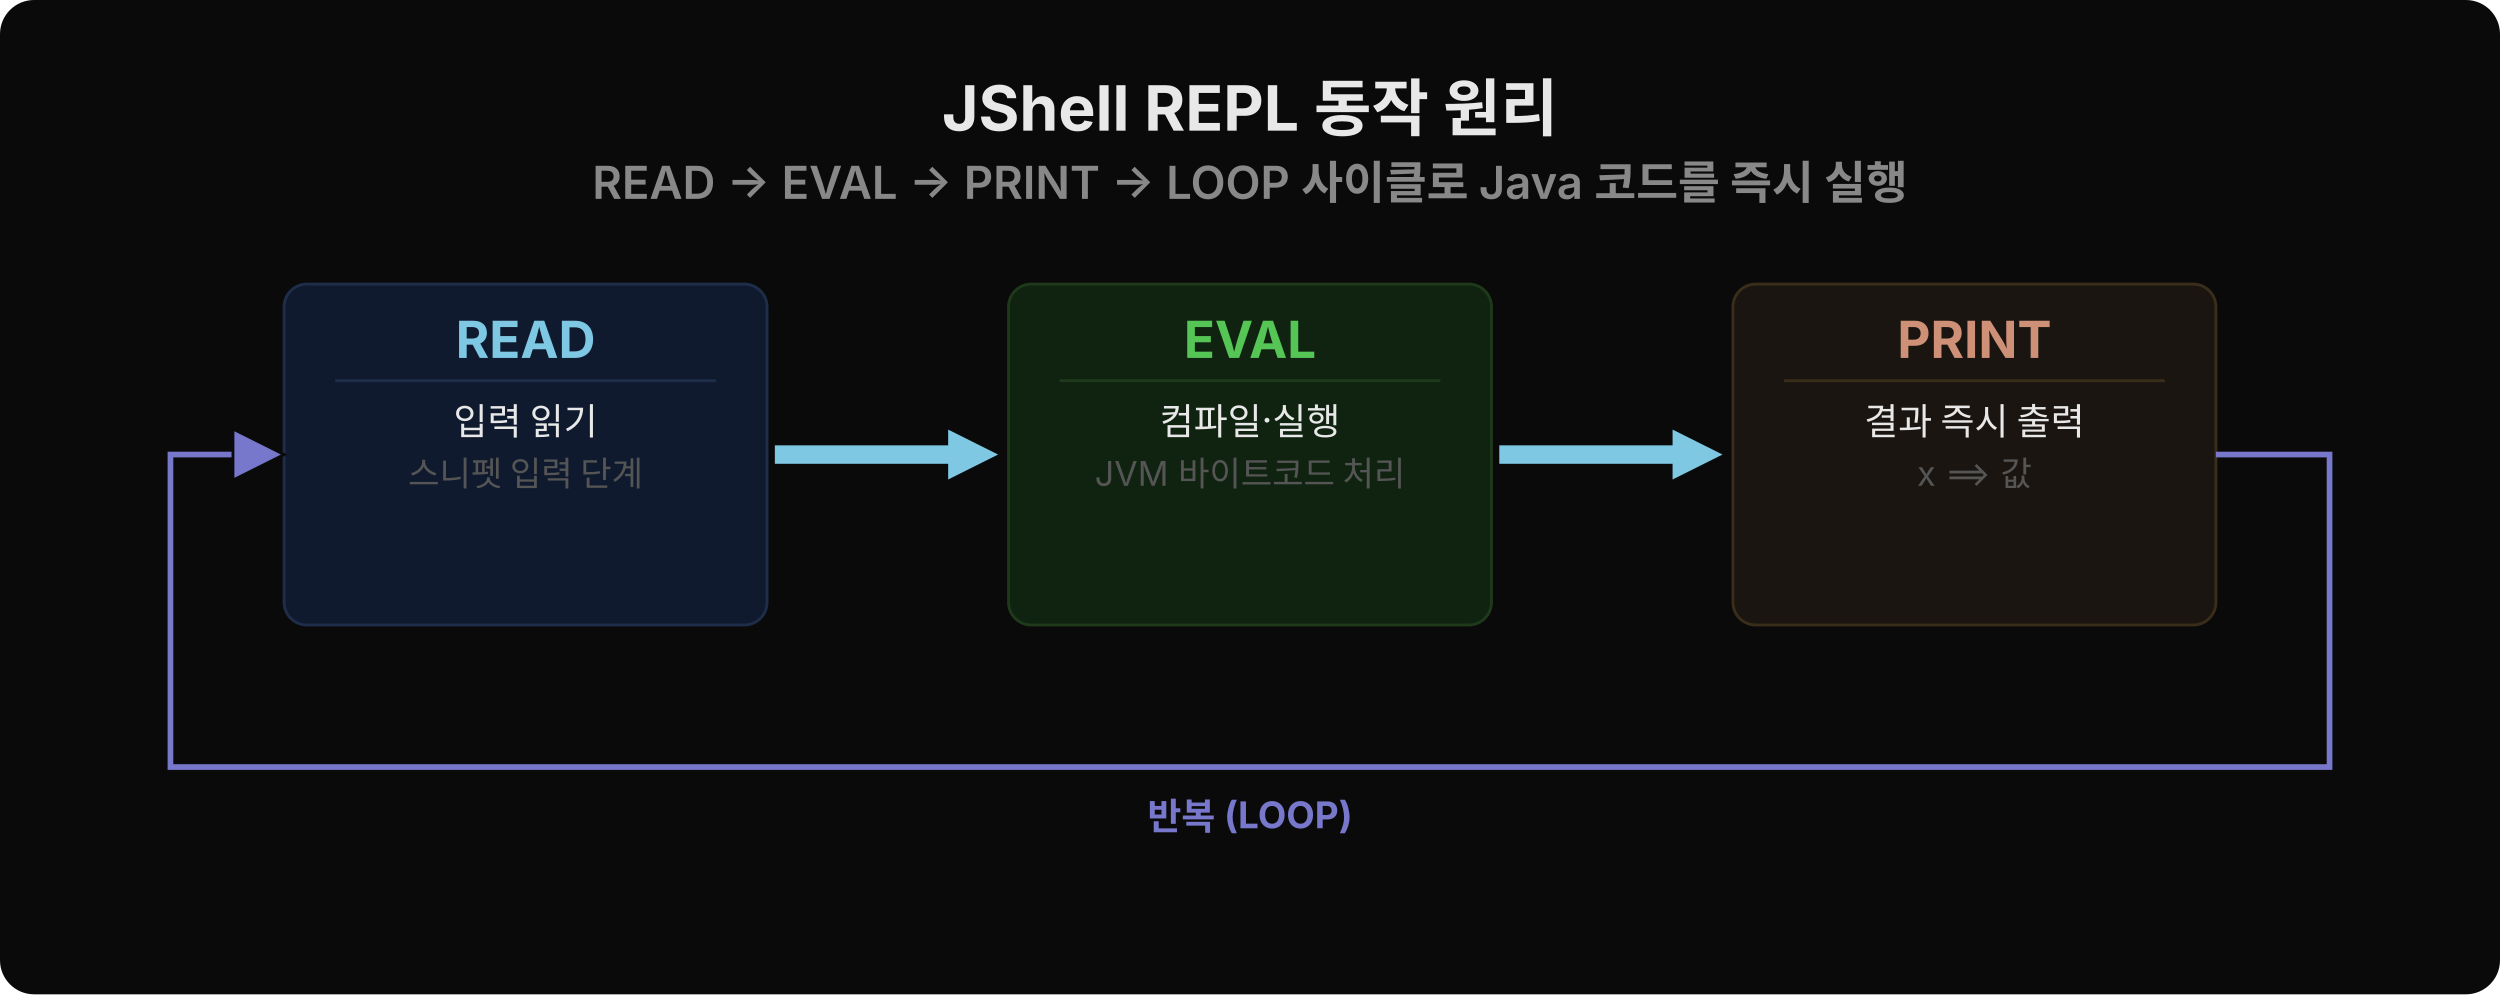
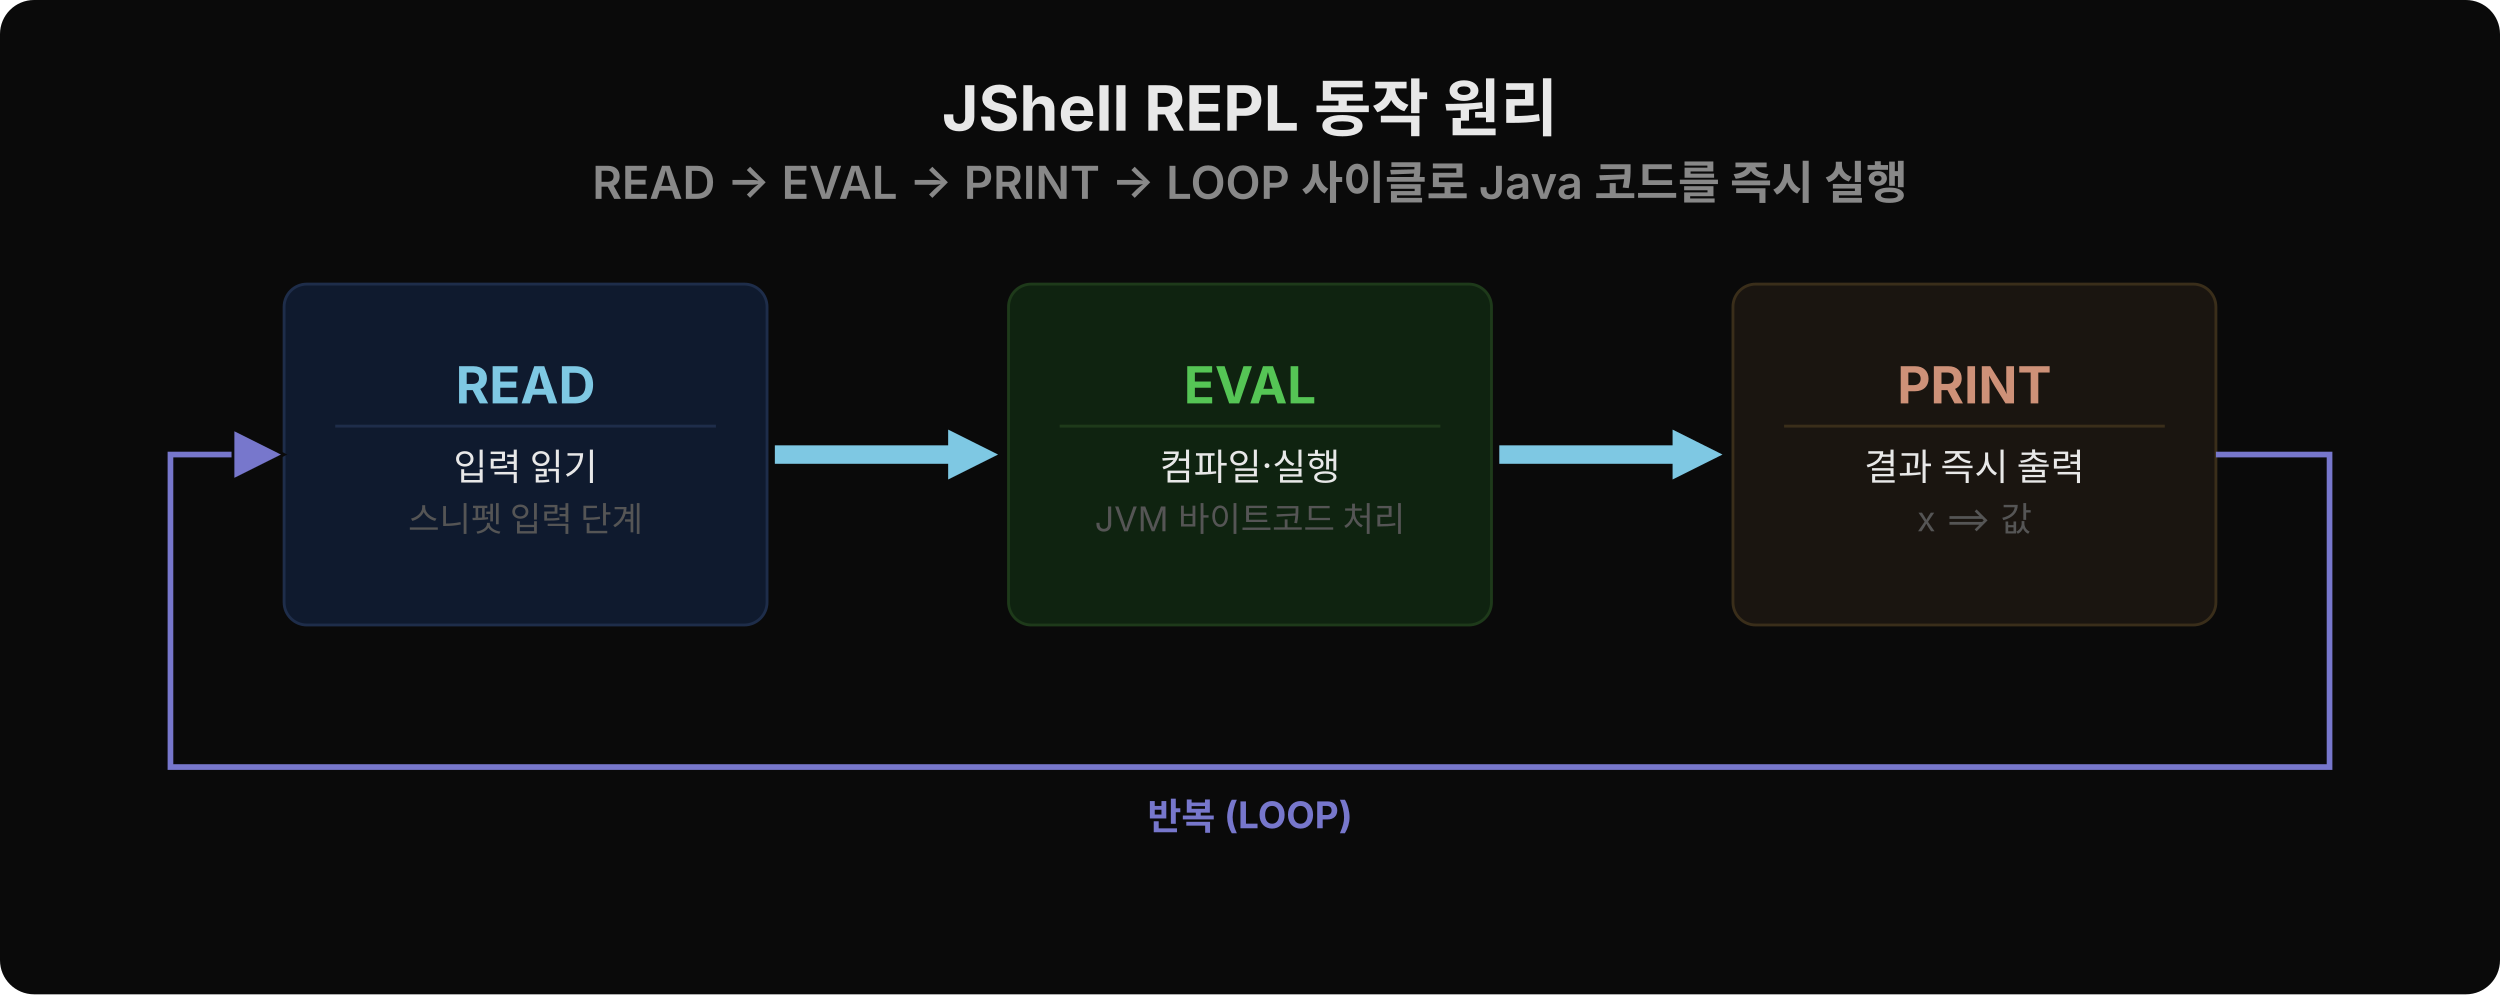
<svg xmlns="http://www.w3.org/2000/svg" width="880" height="350" viewBox="0 0 880 350">
  <rect width="880" height="350" fill="#0a0a0a" rx="12" />
  <text x="440" y="46" font-family="'Wanted Sans Variable','Wanted Sans',-apple-system,sans-serif" font-size="22" font-weight="700" fill="#e8e8e8" text-anchor="middle">JShell REPL 동작 원리</text>
  <text x="440" y="70" font-family="'Wanted Sans Variable','Wanted Sans',-apple-system,sans-serif" font-size="16" font-weight="600" fill="#888" text-anchor="middle">READ → EVAL → PRINT → LOOP 사이클로 Java 코드를 즉시 실행</text>
  <rect x="100" y="100" width="170" height="120" fill="#0f1a2e" rx="8" stroke="#1e2d4a" />
-   <text x="185" y="126" font-family="'Wanted Sans Variable','Wanted Sans',-apple-system,sans-serif" font-size="18" font-weight="700" fill="#7ec8e3" text-anchor="middle">READ</text>
-   <line x1="118" y1="134" x2="252" y2="134" stroke="#1e2d4a" />
-   <text x="185" y="153" font-family="'Wanted Sans Variable','Wanted Sans',-apple-system,sans-serif" font-size="13" fill="#e8e8e8" text-anchor="middle">입력 읽기</text>
-   <text x="185" y="171" font-family="'Wanted Sans Variable','Wanted Sans',-apple-system,sans-serif" font-size="12" fill="#555" text-anchor="middle">스니펫 입력 단계</text>
+   <text x="185" y="142" font-family="'Wanted Sans Variable','Wanted Sans',-apple-system,sans-serif" font-size="18" font-weight="700" fill="#7ec8e3" text-anchor="middle">READ</text>
+   <line x1="118" y1="150" x2="252" y2="150" stroke="#1e2d4a" />
+   <text x="185" y="169" font-family="'Wanted Sans Variable','Wanted Sans',-apple-system,sans-serif" font-size="13" fill="#e8e8e8" text-anchor="middle">입력 읽기</text>
+   <text x="185" y="187" font-family="'Wanted Sans Variable','Wanted Sans',-apple-system,sans-serif" font-size="12" fill="#555" text-anchor="middle">스니펫 입력 단계</text>
  <polygon points="272,156 333,156 333,150 353,160 333,170 333,164 272,164" fill="#7ec8e3" stroke="#0a0a0a" stroke-width="1.5" />
  <rect x="355" y="100" width="170" height="120" fill="#0f2310" rx="8" stroke="#1e3a1a" />
-   <text x="440" y="126" font-family="'Wanted Sans Variable','Wanted Sans',-apple-system,sans-serif" font-size="18" font-weight="700" fill="#55c555" text-anchor="middle">EVAL</text>
-   <line x1="373" y1="134" x2="507" y2="134" stroke="#1e3a1a" />
-   <text x="440" y="153" font-family="'Wanted Sans Variable','Wanted Sans',-apple-system,sans-serif" font-size="13" fill="#e8e8e8" text-anchor="middle">컴파일·실행</text>
-   <text x="440" y="171" font-family="'Wanted Sans Variable','Wanted Sans',-apple-system,sans-serif" font-size="12" fill="#555" text-anchor="middle">JVM 바이트코드 처리</text>
+   <text x="440" y="142" font-family="'Wanted Sans Variable','Wanted Sans',-apple-system,sans-serif" font-size="18" font-weight="700" fill="#55c555" text-anchor="middle">EVAL</text>
+   <line x1="373" y1="150" x2="507" y2="150" stroke="#1e3a1a" />
+   <text x="440" y="169" font-family="'Wanted Sans Variable','Wanted Sans',-apple-system,sans-serif" font-size="13" fill="#e8e8e8" text-anchor="middle">컴파일·실행</text>
+   <text x="440" y="187" font-family="'Wanted Sans Variable','Wanted Sans',-apple-system,sans-serif" font-size="12" fill="#555" text-anchor="middle">JVM 바이트코드 처리</text>
  <polygon points="527,156 588,156 588,150 608,160 588,170 588,164 527,164" fill="#7ec8e3" stroke="#0a0a0a" stroke-width="1.5" />
  <rect x="610" y="100" width="170" height="120" fill="#1a1510" rx="8" stroke="#3a2e1a" />
-   <text x="695" y="126" font-family="'Wanted Sans Variable','Wanted Sans',-apple-system,sans-serif" font-size="18" font-weight="700" fill="#ce9178" text-anchor="middle">PRINT</text>
-   <line x1="628" y1="134" x2="762" y2="134" stroke="#3a2e1a" />
-   <text x="695" y="153" font-family="'Wanted Sans Variable','Wanted Sans',-apple-system,sans-serif" font-size="13" fill="#e8e8e8" text-anchor="middle">결과 즉시 출력</text>
-   <text x="695" y="171" font-family="'Wanted Sans Variable','Wanted Sans',-apple-system,sans-serif" font-size="12" fill="#555" text-anchor="middle">x ==&gt; 값</text>
+   <text x="695" y="142" font-family="'Wanted Sans Variable','Wanted Sans',-apple-system,sans-serif" font-size="18" font-weight="700" fill="#ce9178" text-anchor="middle">PRINT</text>
+   <line x1="628" y1="150" x2="762" y2="150" stroke="#3a2e1a" />
+   <text x="695" y="169" font-family="'Wanted Sans Variable','Wanted Sans',-apple-system,sans-serif" font-size="13" fill="#e8e8e8" text-anchor="middle">결과 즉시 출력</text>
+   <text x="695" y="187" font-family="'Wanted Sans Variable','Wanted Sans',-apple-system,sans-serif" font-size="12" fill="#555" text-anchor="middle">x ==&gt; 값</text>
  <polyline points="780,160 820,160 820,270 60,270 60,160 82,160" stroke="#7777cc" stroke-width="2" fill="none" stroke-linejoin="miter" />
  <polygon points="82,151 82,169 100,160" fill="#7777cc" stroke="#0a0a0a" stroke-width="1" />
  <text x="440" y="292" font-family="'Wanted Sans Variable','Wanted Sans',-apple-system,sans-serif" font-size="13" font-weight="700" fill="#7777cc" text-anchor="middle">반복 (LOOP)</text>
</svg>
